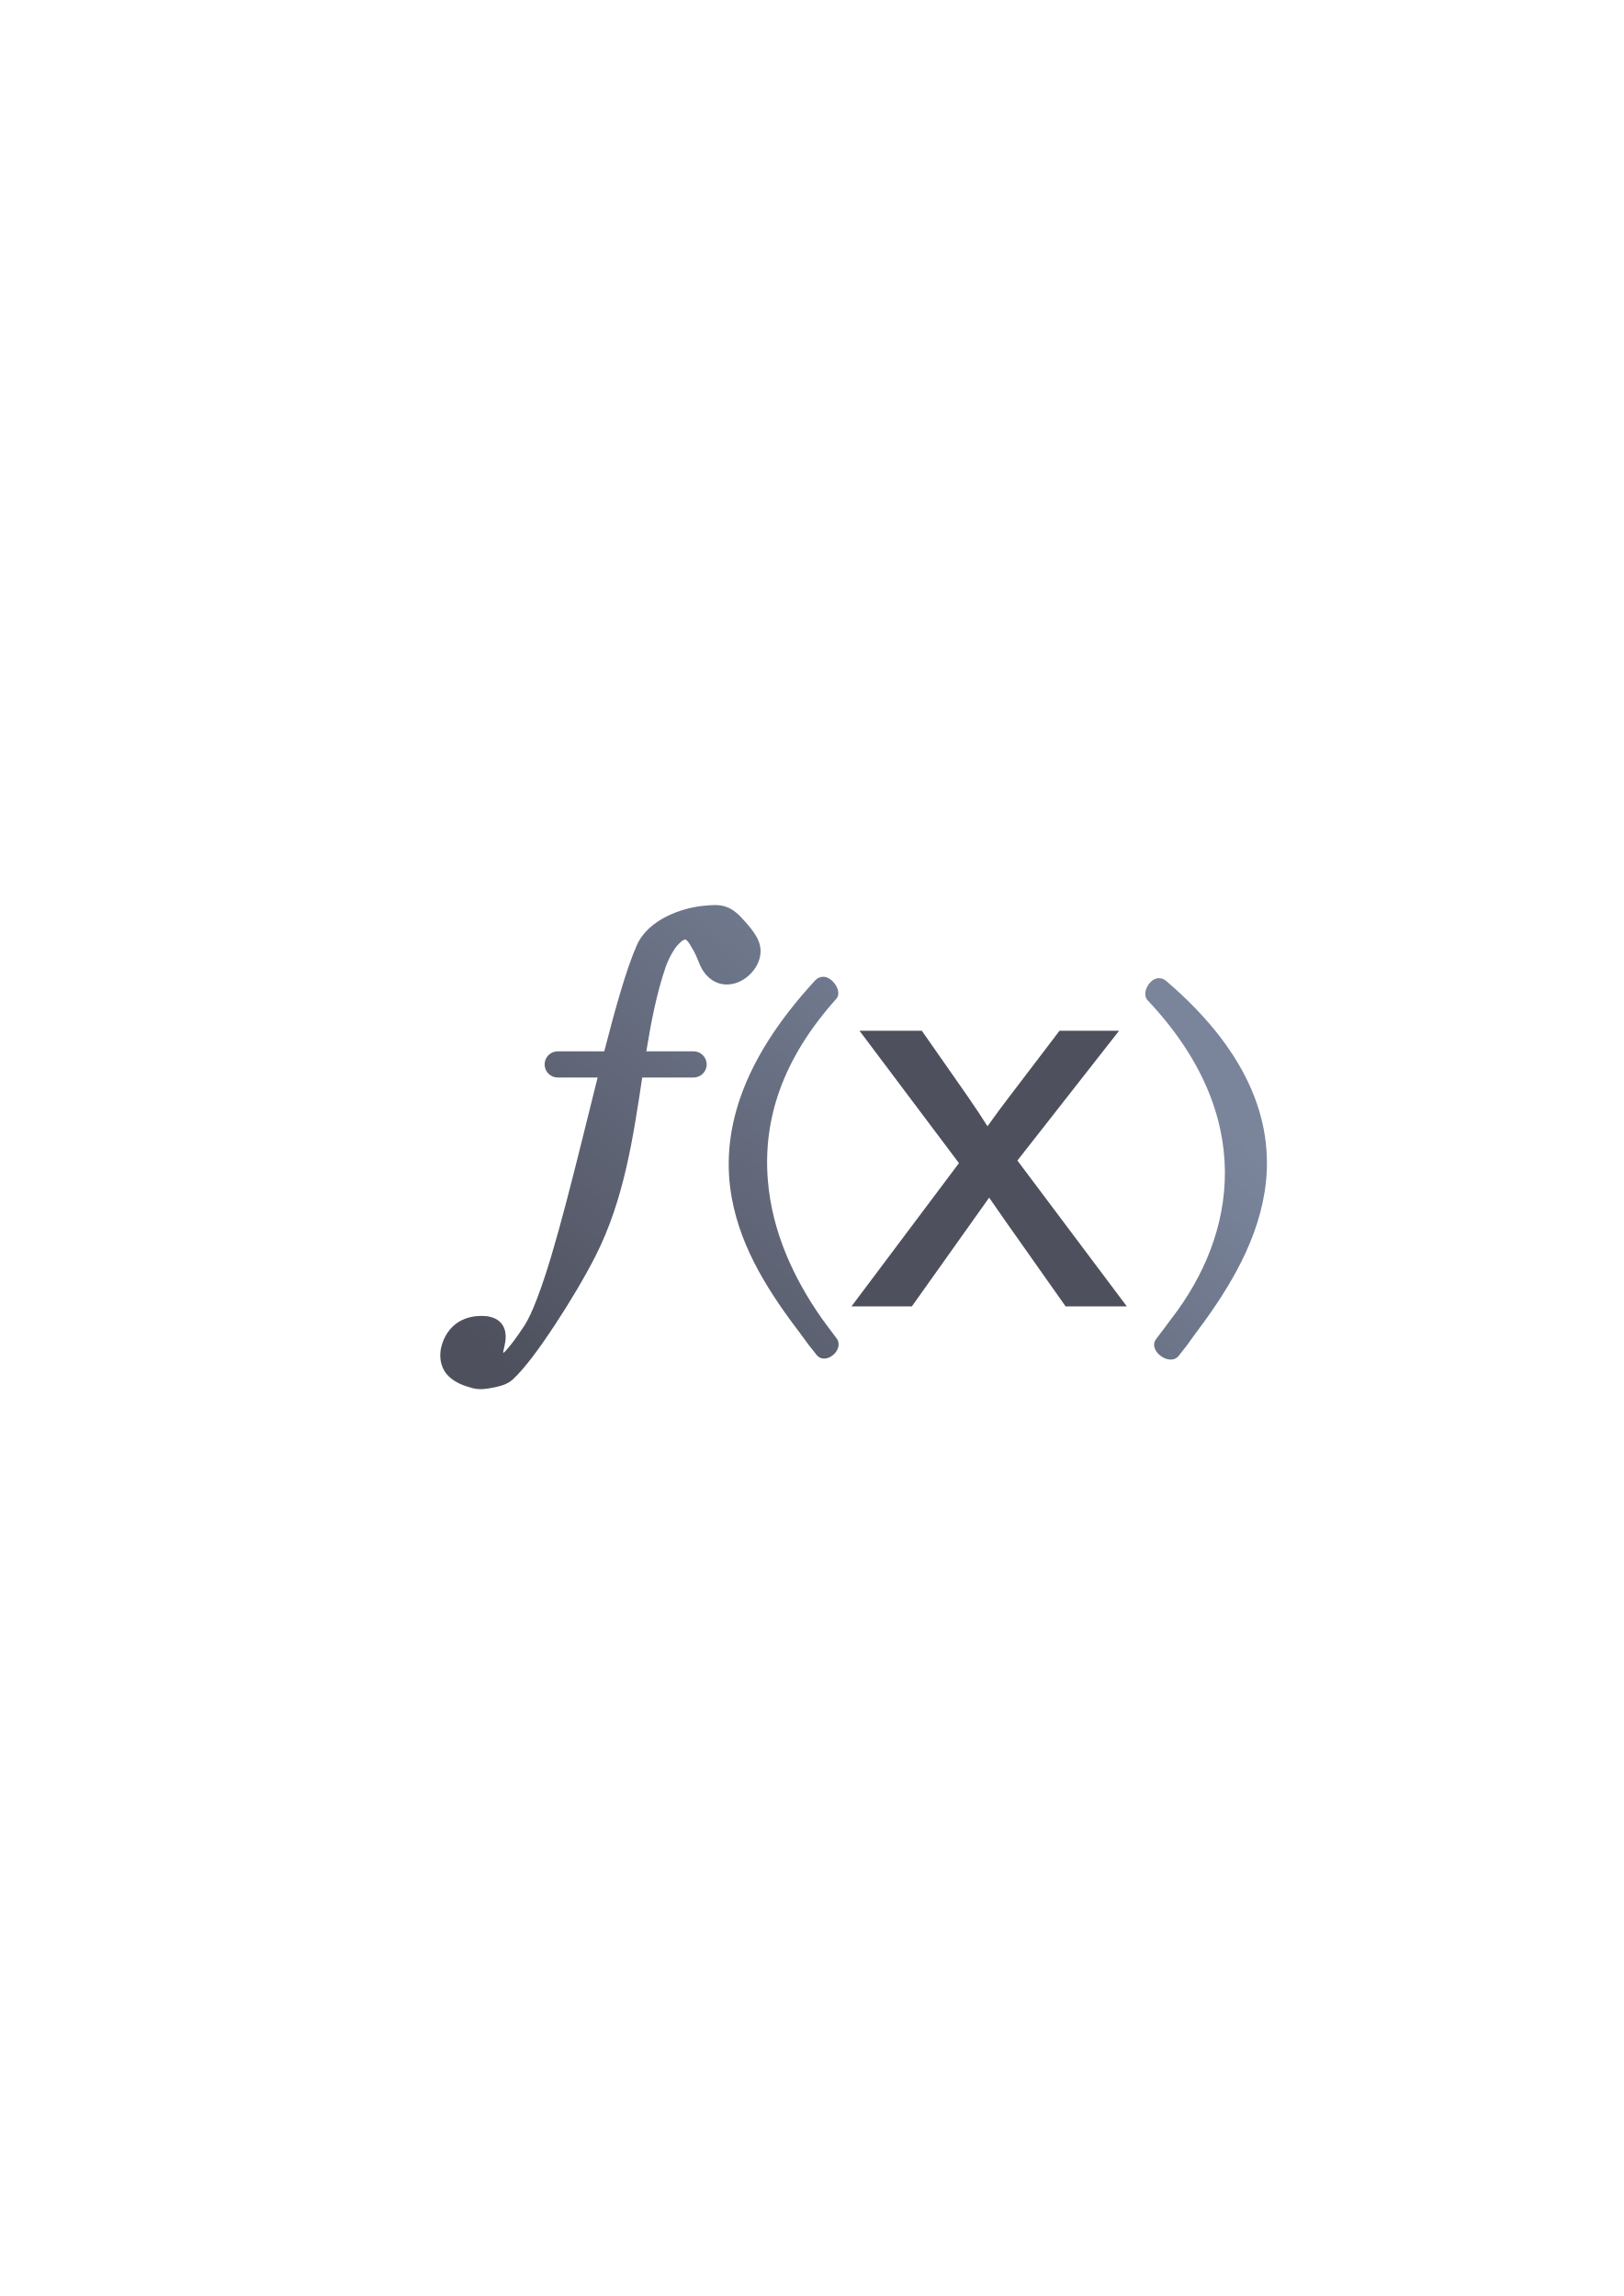
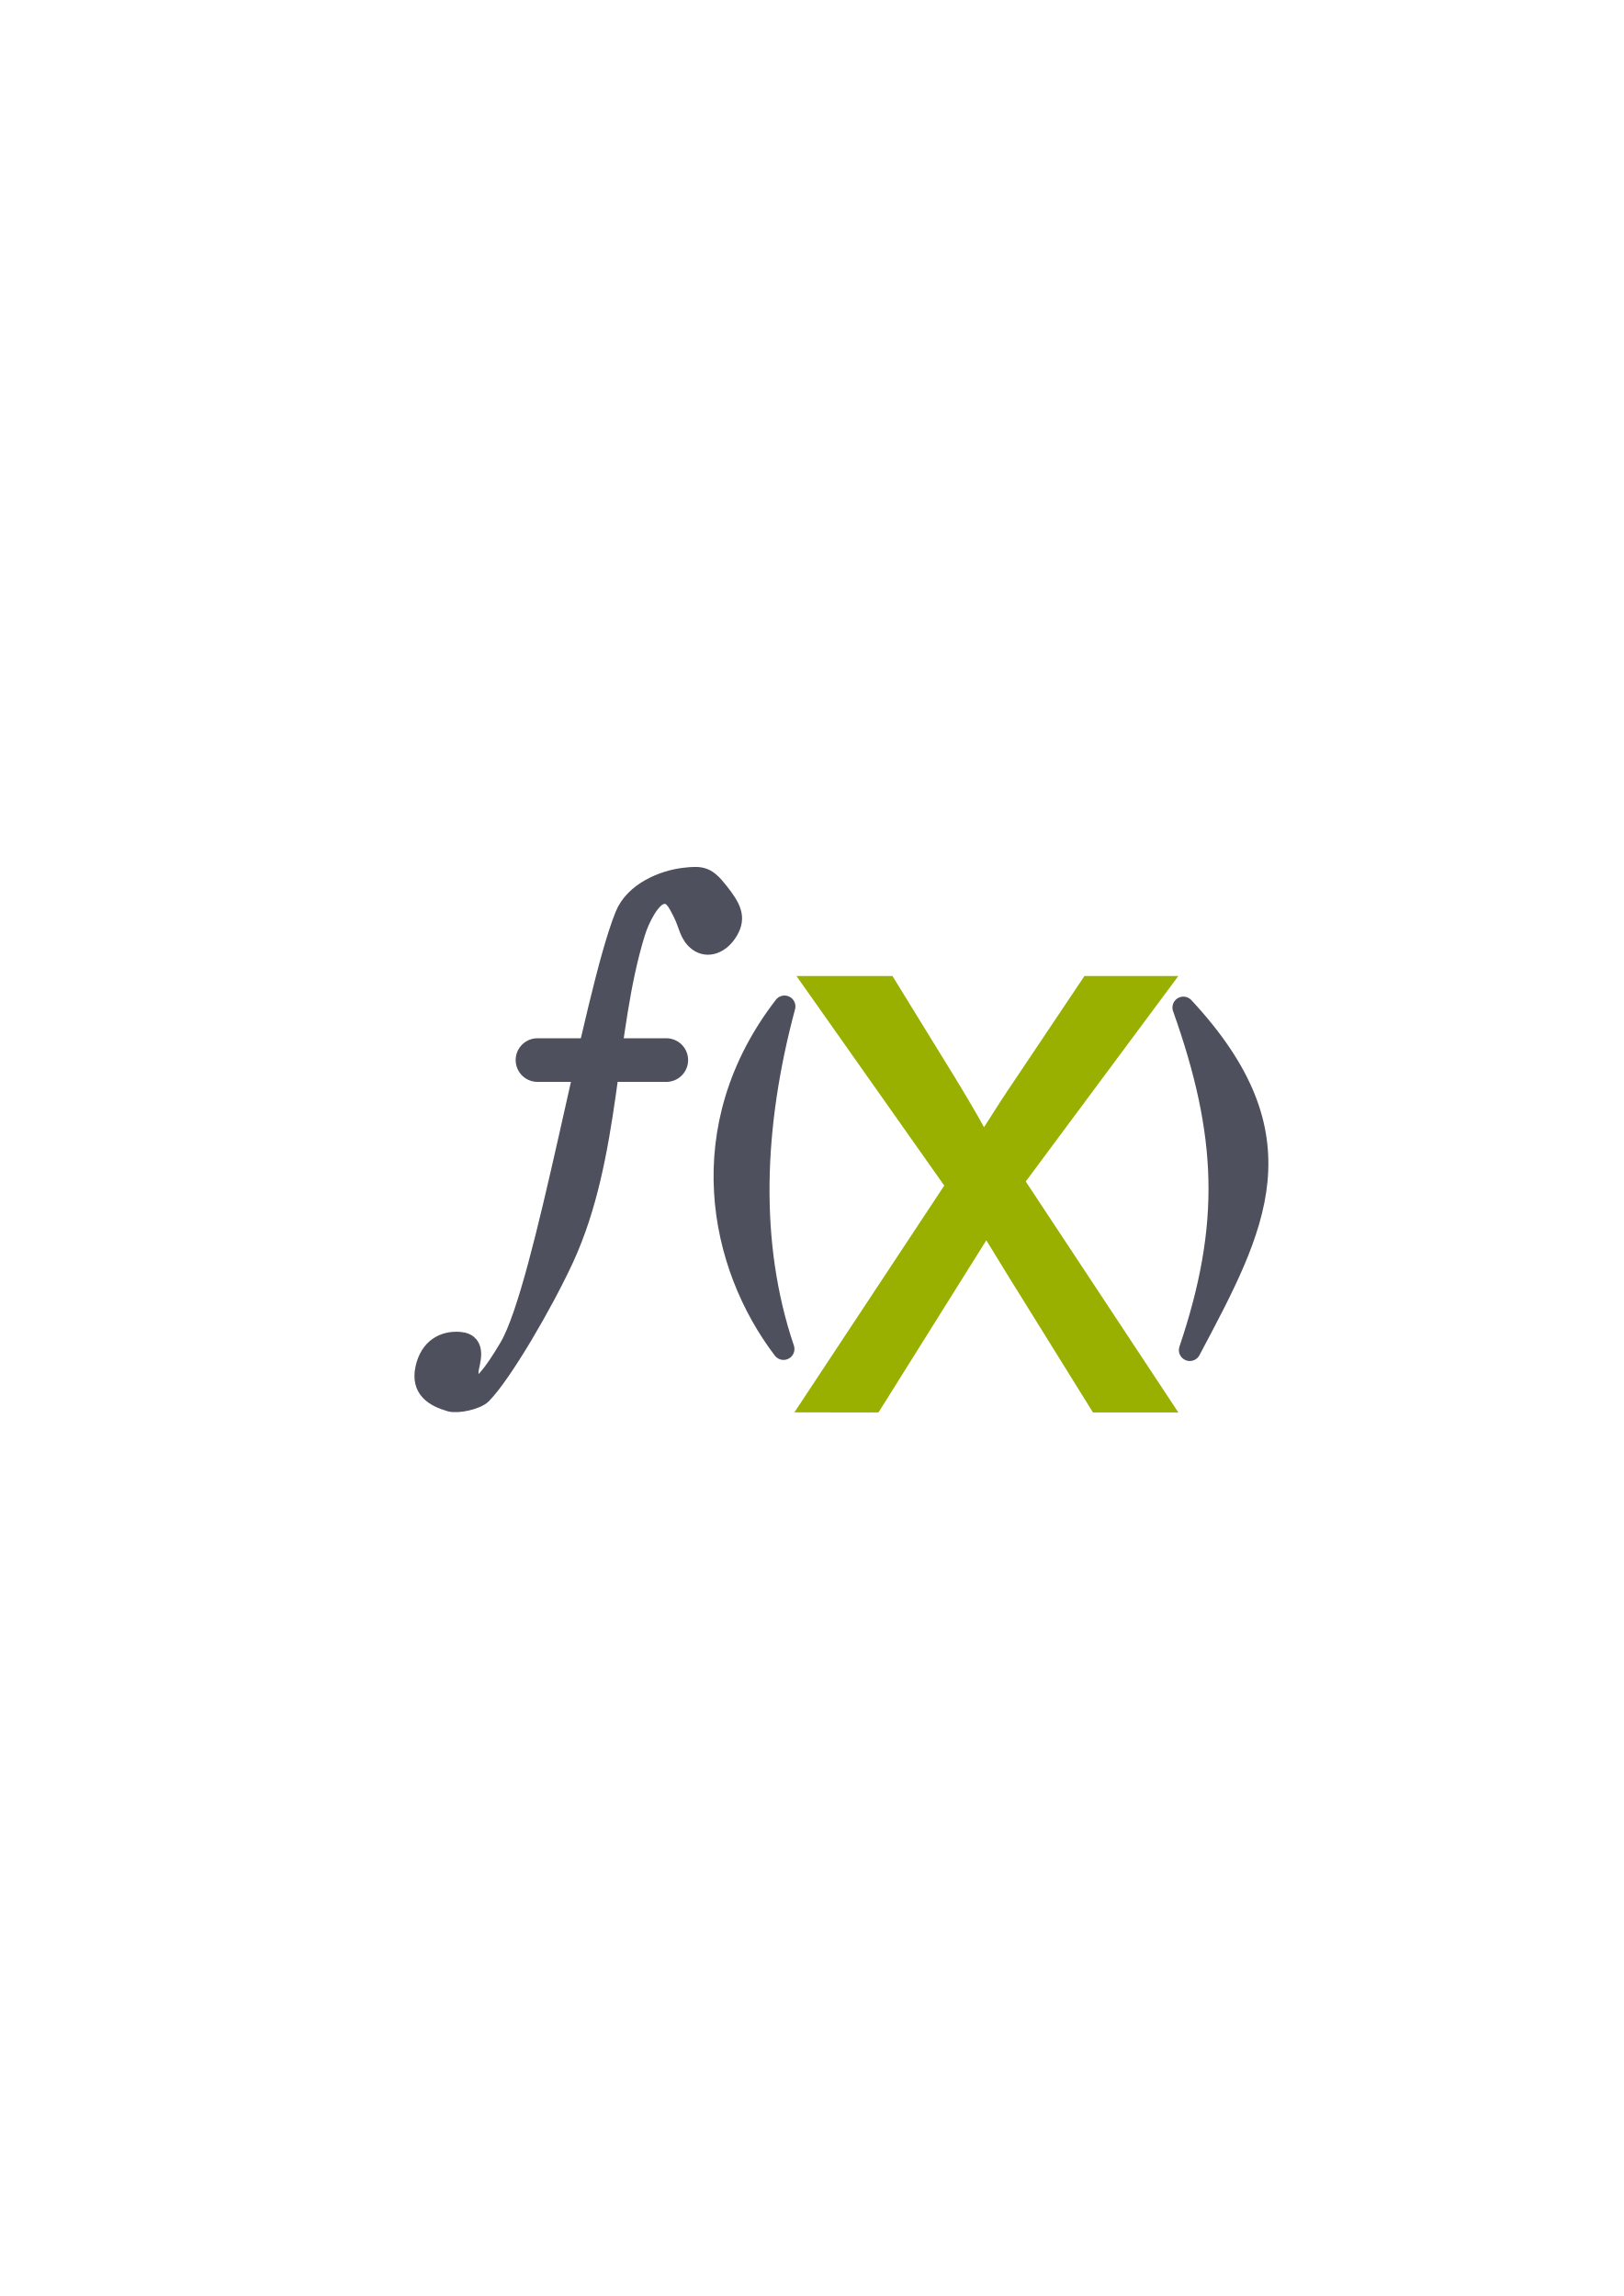
- <svg xmlns="http://www.w3.org/2000/svg" xmlns:xlink="http://www.w3.org/1999/xlink" width="210mm" height="297mm" viewBox="0 0 744.094 1052.362" id="svg2" version="1.1">
+ <svg xmlns="http://www.w3.org/2000/svg" width="210mm" height="297mm" viewBox="0 0 744.094 1052.362" id="svg2" version="1.1">
  <defs id="defs4">
-     <linearGradient id="linearGradient4297">
-       <stop style="stop-color:#4e505d;stop-opacity:1;" offset="0" id="stop4299" />
-       <stop style="stop-color:#7a859c;stop-opacity:1" offset="1" id="stop4301" />
-     </linearGradient>
    <marker style="overflow:visible" id="marker4837" refX="0.0" refY="0.0" orient="auto">
      <path transform="scale(0.8) translate(12.5,0)" style="fill-rule:evenodd;stroke:#252525;stroke-width:1pt;stroke-opacity:1;fill:#252525;fill-opacity:1" d="M 0.0,0.0 L 5.0,-5.0 L -12.5,0.0 L 5.0,5.0 L 0.0,0.0 z " id="path4839" />
    </marker>
    <linearGradient id="linearGradient2224">
      <stop id="stop2226" offset="0" style="stop-color:#7c7c7c;stop-opacity:1;" />
      <stop id="stop2228" offset="1" style="stop-color:#b8b8b8;stop-opacity:1;" />
    </linearGradient>
    <linearGradient id="linearGradient15218">
      <stop id="stop15220" offset="0" style="stop-color:#eeeeef;stop-opacity:1;" />
      <stop id="stop2736" offset="0.599" style="stop-color:#d3d7cf;stop-opacity:1;" />
      <stop id="stop2738" offset="0.828" style="stop-color:#ffffff;stop-opacity:1;" />
      <stop id="stop15222" offset="1" style="stop-color:#d3d7cf;stop-opacity:1;" />
    </linearGradient>
    <pattern y="0" x="0" height="6" width="6" patternUnits="userSpaceOnUse" id="EMFhbasepattern" />
    <pattern y="0" x="0" height="6" width="6" patternUnits="userSpaceOnUse" id="EMFhbasepattern-5" />
-     <linearGradient xlink:href="#linearGradient4297" id="linearGradient4303" x1="256" y1="648.362" x2="457" y2="421.362" gradientUnits="userSpaceOnUse" />
  </defs>
  <g id="layer1">
-     <g id="g4228">
-       <rect y="322.362" x="190" height="400" width="400" id="rect4160" style="opacity:1;fill:none;fill-opacity:1;stroke:none;stroke-width:23;stroke-linecap:butt;stroke-linejoin:round;stroke-miterlimit:4;stroke-dasharray:none;stroke-opacity:1" />
-       <rect y="322.362" x="190" height="400" width="400" id="rect4160-4" style="opacity:1;fill:none;fill-opacity:1;stroke:none;stroke-width:23;stroke-linecap:butt;stroke-linejoin:round;stroke-miterlimit:4;stroke-dasharray:none;stroke-opacity:1" />
-       <rect y="322.362" x="189" height="400" width="400" id="rect4160-7" style="opacity:1;fill:none;fill-opacity:1;stroke:none;stroke-width:23;stroke-linecap:butt;stroke-linejoin:round;stroke-miterlimit:4;stroke-dasharray:none;stroke-opacity:1" />
-       <path id="path3022" d="m 327.723,414.824 c -1.733,-0.018 -3.577,0.161 -5.654,0.381 -5.136,0.544 -11.168,2.084 -16.738,4.916 -5.57,2.832 -10.78,7.02 -13.482,13.092 -4.65,10.449 -9.68,28.225 -14.936,48.662 l -21.248,0 c -3.346,-0.048 -6.086,2.651 -6.086,5.998 0,3.347 2.74,6.046 6.086,5.998 l 18.205,0 c -2.486,9.923 -5.011,20.197 -7.57,30.459 -4.554,18.259 -9.152,36.24 -13.588,51.113 -4.436,14.874 -8.899,26.798 -12.355,32.092 -3.817,5.846 -6.762,9.649 -8.842,11.842 -0.383,0.404 -0.556,0.462 -0.881,0.742 0.005,-0.251 -0.044,-0.365 -0.025,-0.613 -0.012,0.162 0.232,-1.026 0.531,-2.34 0.299,-1.315 0.637,-2.95 0.596,-4.818 -0.041,-1.869 -0.53,-4.161 -2.189,-6.018 -1.659,-1.857 -4.203,-2.875 -7.072,-3.104 -4.257,-0.339 -8.646,0.394 -12.395,2.744 -3.749,2.35 -6.659,6.361 -7.895,11.602 -1.277,5.416 0.378,10.363 3.512,13.336 3.134,2.973 7.136,4.345 10.92,5.352 3.099,0.824 6.234,0.401 9.539,-0.285 3.305,-0.686 6.371,-1.442 8.93,-3.797 5.311,-4.887 12.125,-14.181 19.111,-24.77 6.986,-10.589 13.927,-22.318 18.629,-31.559 13.244,-26.03 17.359,-54.713 21.492,-81.979 l 23.443,0 c 3.346,0.048 6.086,-2.651 6.086,-5.998 0,-3.347 -2.74,-6.046 -6.086,-5.998 l -21.568,0 c 2.199,-13.565 4.744,-26.608 8.834,-38.582 l 0,-0.002 c 0.837,-2.45 2.391,-5.749 4.117,-8.316 1.726,-2.567 3.853,-4.092 4.121,-4.152 1.261,-0.284 0.949,-0.278 1.613,0.357 0.665,0.636 1.772,2.403 3.129,4.836 1.134,2.033 1.756,4.06 2.803,6.375 1.046,2.315 2.724,4.94 5.621,6.865 6.393,4.246 15.1,1.401 19.727,-5.664 2.321,-3.544 2.997,-7.684 1.836,-11.25 -1.161,-3.566 -3.526,-6.476 -6.455,-9.836 -2.988,-3.429 -5.528,-5.758 -8.814,-6.885 -1.643,-0.563 -3.267,-0.779 -5,-0.797 z m 49.535,32.875 c -1.368,0.009 -2.672,0.578 -3.609,1.574 -0.018,0.02 -0.031,0.039 -0.049,0.059 l -0.002,-0.002 c -0.02,0.022 -0.035,0.044 -0.055,0.066 -34.872,37.793 -43.336,70.96 -38.227,99.484 4.356,24.318 18.04,44.7 31.705,62.686 2.26,3.189 4.596,6.29 7.037,9.244 0.024,0.029 0.045,0.061 0.068,0.09 0.031,0.038 0.06,0.079 0.092,0.117 4.184,5.137 13.162,-2.581 9.039,-7.768 -2.35,-3.012 -4.19,-5.673 -6.541,-8.783 -13.043,-18.537 -22.979,-40.033 -24.852,-63.729 -2.192,-27.742 6.682,-55.37 31.428,-82.986 2.854,-3.241 -1.717,-10.082 -6.035,-10.053 z m 153.855,0.631 c -4.331,-0.023 -8.141,6.847 -5.256,10.078 50.083,53.056 40.924,107.346 10.809,146.213 -2.297,3.067 -4.594,6.228 -6.857,9.129 -4.008,5.172 6.091,12.789 10.287,7.768 0.032,-0.038 0.06,-0.081 0.092,-0.119 l 0.002,0.002 c 0.1,-0.128 0.207,-0.278 0.307,-0.406 2.263,-2.756 4.42,-5.625 6.477,-8.588 13.988,-18.548 28.435,-40.519 32.539,-65.934 4.772,-29.551 -5.424,-62.976 -45.184,-96.949 -0.897,-0.764 -2.036,-1.187 -3.215,-1.193 z" style="color:#000000;font-style:normal;font-variant:normal;font-weight:normal;font-stretch:normal;font-size:medium;line-height:normal;font-family:sans-serif;text-indent:0;text-align:start;text-decoration:none;text-decoration-line:none;text-decoration-style:solid;text-decoration-color:#000000;letter-spacing:normal;word-spacing:normal;text-transform:none;direction:ltr;block-progression:tb;writing-mode:lr-tb;baseline-shift:baseline;text-anchor:start;white-space:normal;clip-rule:nonzero;display:inline;overflow:visible;visibility:visible;opacity:1;isolation:auto;mix-blend-mode:normal;color-interpolation:sRGB;color-interpolation-filters:linearRGB;solid-color:#000000;solid-opacity:1;fill:url(#linearGradient4303);fill-opacity:1;fill-rule:nonzero;stroke:none;stroke-width:7.827;stroke-linecap:butt;stroke-linejoin:miter;stroke-miterlimit:4;stroke-dasharray:none;stroke-dashoffset:0;stroke-opacity:1;color-rendering:auto;image-rendering:auto;shape-rendering:auto;text-rendering:auto;enable-background:accumulate" />
-       <path id="path4210" style="font-style:normal;font-variant:normal;font-weight:normal;font-stretch:normal;font-size:medium;line-height:125%;font-family:arial;-inkscape-font-specification:arial;letter-spacing:0px;word-spacing:0px;fill:#4e505d;fill-opacity:1;stroke:none;stroke-width:1px;stroke-linecap:butt;stroke-linejoin:miter;stroke-opacity:1" d="m 390.202,598.779 49.256,-65.665 -45.575,-60.669 28.564,0 20.693,29.621 q 5.84,8.446 9.394,14.156 5.586,-7.851 10.283,-13.918 l 22.724,-29.859 27.294,0 -46.59,59.48 50.145,66.855 -28.056,0 -27.675,-39.256 -7.363,-10.587 -35.419,49.844 -27.675,0 z" />
+     <g id="g4206" transform="matrix(25.00088,0,0,25.00088,-9460.354,-13087.173)">
+       <rect y="536.362" x="386.001" height="15.999" width="15.999" id="rect4160" style="opacity:1;fill:none;fill-opacity:1;stroke:none;stroke-width:23;stroke-linecap:butt;stroke-linejoin:round;stroke-miterlimit:4;stroke-dasharray:none;stroke-opacity:1" />
+       <path id="path3022" d="m 387.018,548.59 c 0.01,-0.12 0.175,-0.515 -0.186,-0.547 -0.294,-0.026 -0.577,0.115 -0.662,0.513 -0.085,0.398 0.188,0.549 0.476,0.634 0.143,0.042 0.499,-0.035 0.606,-0.144 0.381,-0.388 1.133,-1.681 1.51,-2.499 0.871,-1.892 0.747,-4.157 1.309,-5.975 0.078,-0.254 0.27,-0.634 0.454,-0.68 0.184,-0.046 0.258,0.101 0.369,0.322 0.111,0.22 0.113,0.406 0.293,0.538 0.18,0.132 0.431,0.054 0.585,-0.206 0.154,-0.26 0.057,-0.446 -0.176,-0.741 -0.232,-0.295 -0.326,-0.31 -0.659,-0.271 -0.382,0.045 -0.927,0.263 -1.107,0.711 -0.596,1.481 -1.461,6.798 -2.119,7.913 -0.637,1.079 -0.712,0.703 -0.693,0.431 z" style="fill:#4e505d;fill-opacity:1;stroke:#4e505d;stroke-width:0.313;stroke-linecap:butt;stroke-linejoin:miter;stroke-miterlimit:4;stroke-dasharray:none;stroke-opacity:1" />
+       <path id="path3792" d="m 388.253,542.903 2.361,0" style="fill:#4e505d;stroke:#4e505d;stroke-width:0.8;stroke-linecap:round;stroke-linejoin:miter;stroke-miterlimit:4;stroke-dasharray:none;stroke-opacity:1" />
+       <path id="path3798" d="m 392.781,541.92 c -0.586,2.184 -0.672,4.345 -0.018,6.28 -1.172,-1.537 -1.698,-4.056 0.018,-6.28 z" style="fill:#4e505d;fill-opacity:1;stroke:#4e505d;stroke-width:0.4;stroke-linecap:round;stroke-linejoin:round;stroke-miterlimit:4;stroke-dasharray:none;stroke-opacity:1" />
+       <path style="fill:#4e505d;fill-opacity:1;stroke:#4e505d;stroke-width:0.4;stroke-linecap:round;stroke-linejoin:round;stroke-miterlimit:4;stroke-dasharray:none;stroke-opacity:1" d="m 400.092,541.94 c 0.826,2.324 0.892,3.985 0.118,6.28 1.214,-2.287 2.092,-3.903 -0.118,-6.28 z" id="path3802" />
+       <path id="path4210" style="font-style:normal;font-variant:normal;font-weight:normal;font-stretch:normal;font-size:medium;line-height:125%;font-family:arial;-inkscape-font-specification:arial;letter-spacing:0px;word-spacing:0px;fill:#99b000;fill-opacity:1;stroke:none;stroke-width:1px;stroke-linecap:butt;stroke-linejoin:miter;stroke-opacity:1" d="m 392.962,549.362 2.747,-4.158 -2.709,-3.842 c -0.485,0 1.229,0 1.76,0 l 1.154,1.876 c 0.217,0.356 0.392,0.655 0.524,0.896 0.208,-0.331 0.399,-0.625 0.574,-0.881 l 1.267,-1.891 1.721,0 -2.797,3.767 2.797,4.234 -1.565,0 -1.544,-2.486 -0.411,-0.67 -1.976,3.156 z" />
    </g>
  </g>
</svg>
